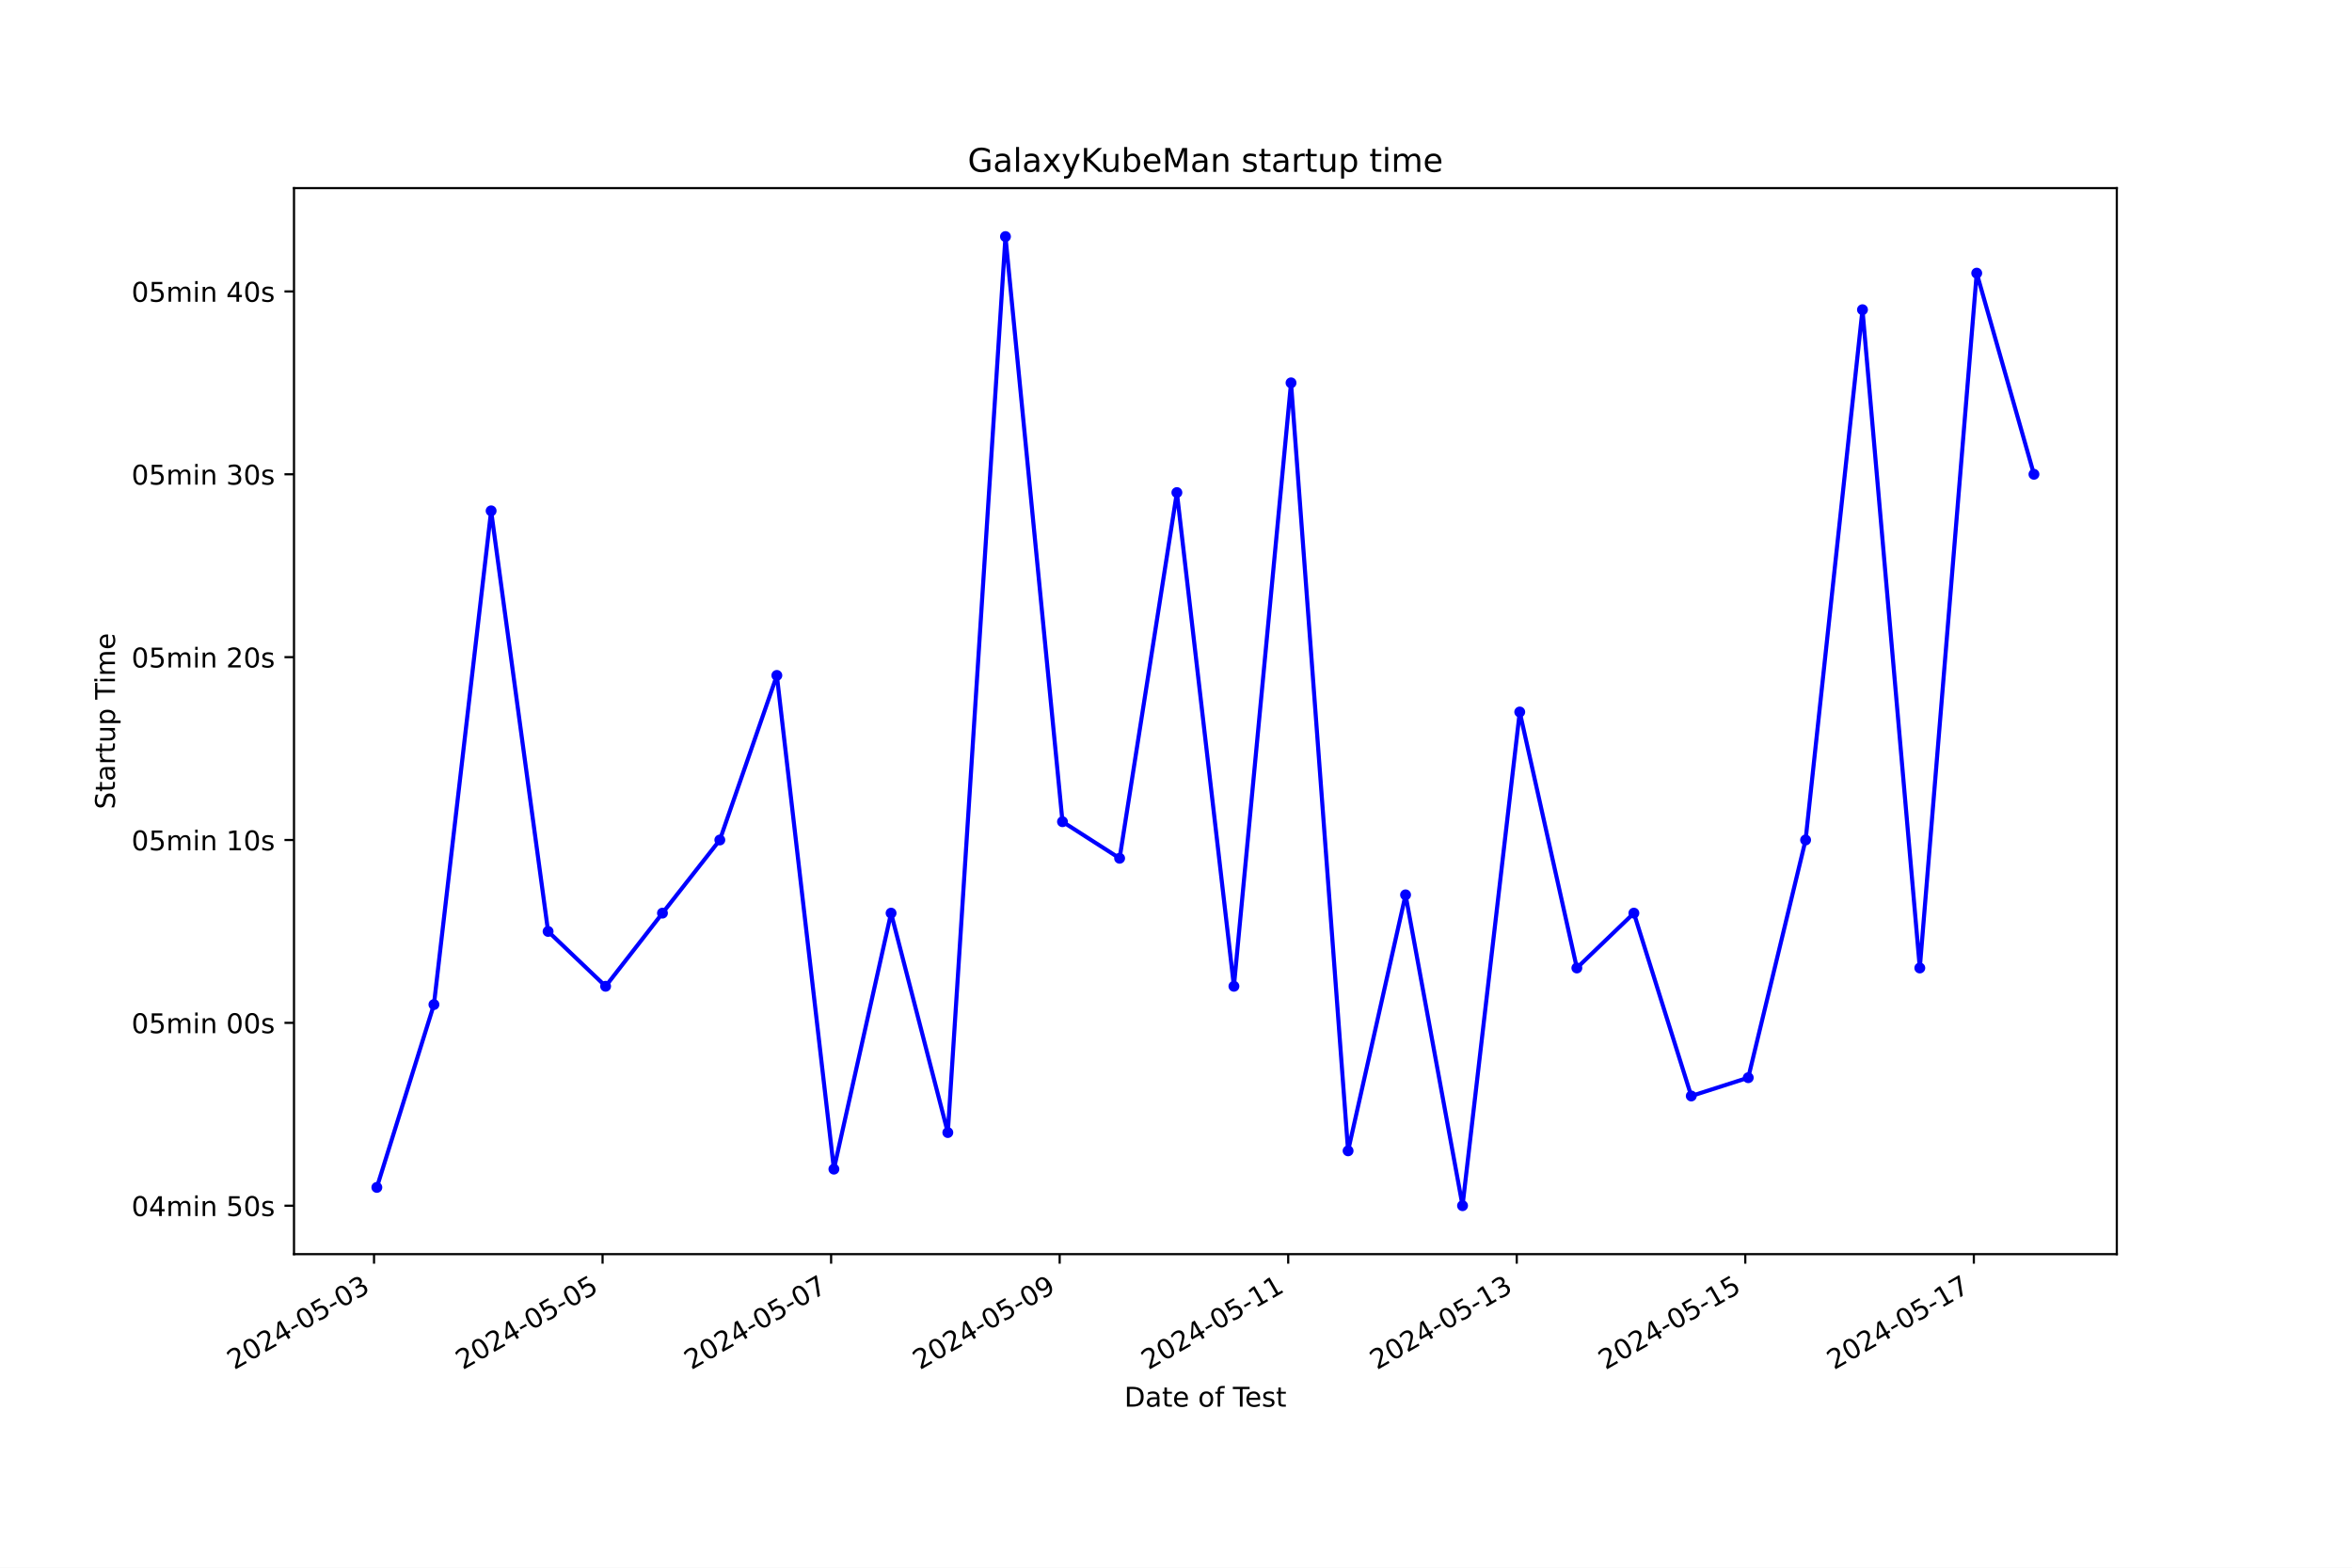
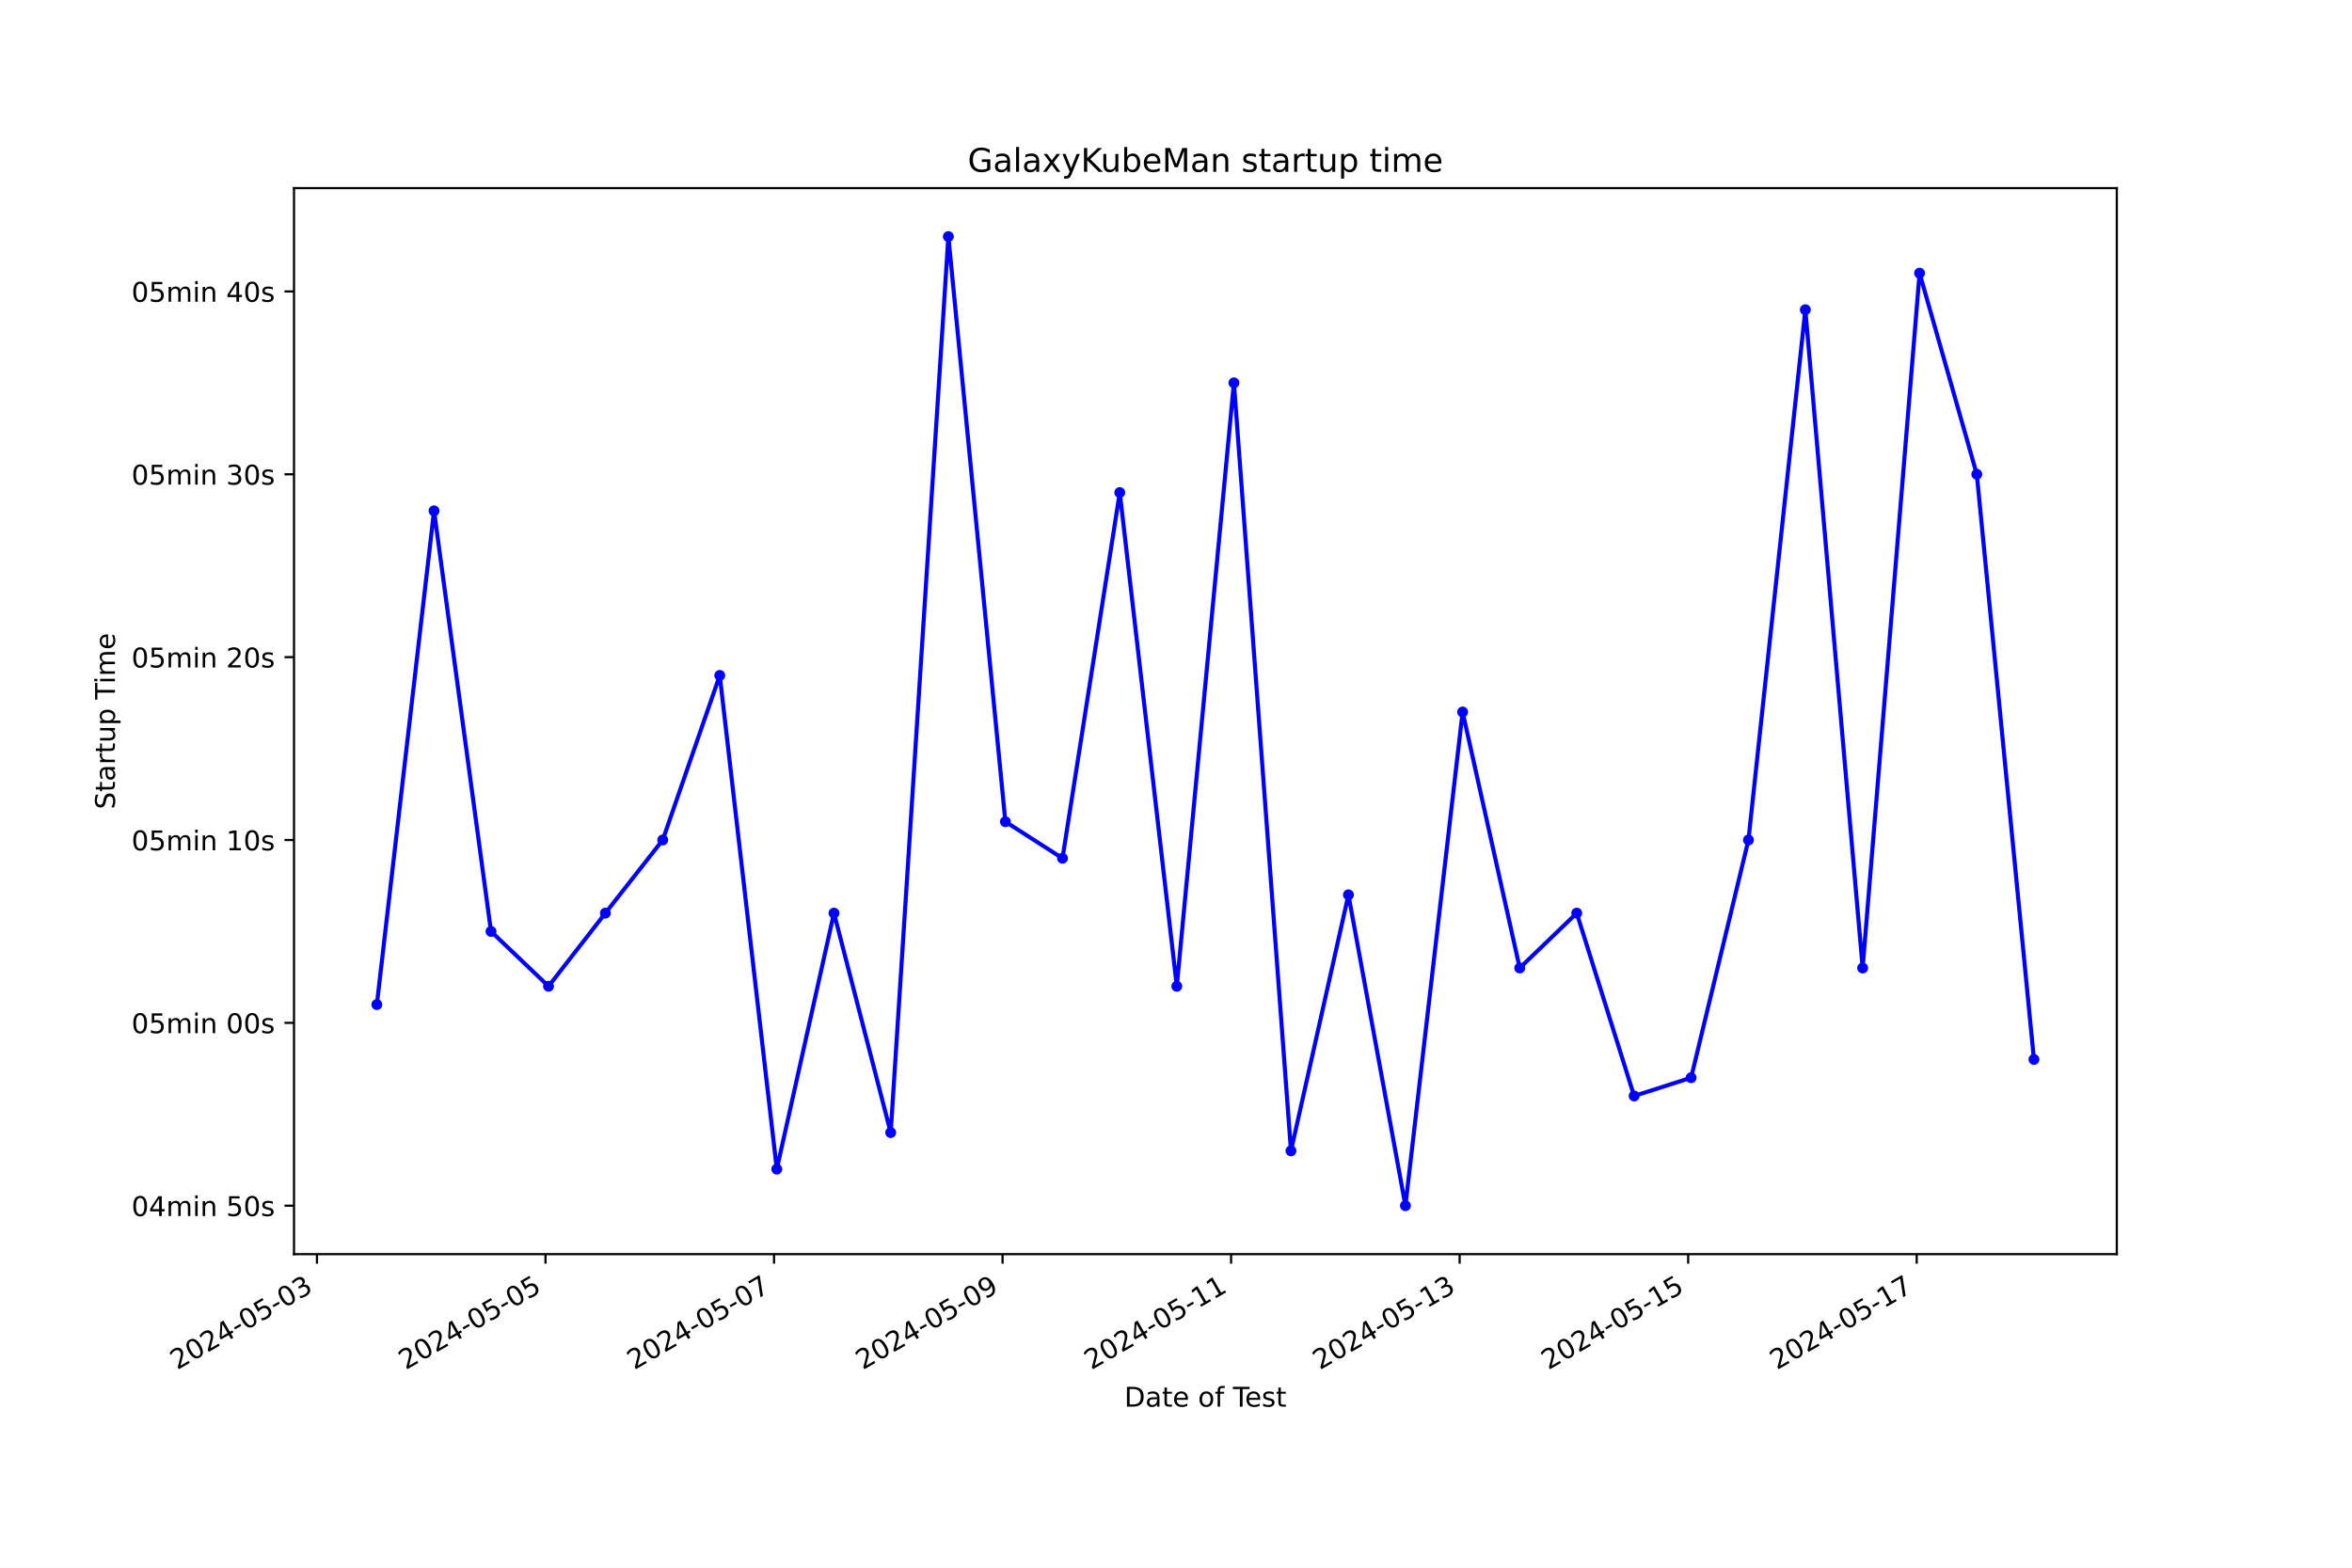
<svg xmlns="http://www.w3.org/2000/svg" xmlns:xlink="http://www.w3.org/1999/xlink" width="864pt" height="576pt" viewBox="0 0 864 576" version="1.1">
  <defs>
    <style type="text/css">*{stroke-linejoin: round; stroke-linecap: butt}</style>
  </defs>
  <g id="figure_1">
    <g id="patch_1">
      <path d="M 0 576  L 864 576  L 864 0  L 0 0  z " style="fill: #ffffff" />
    </g>
    <g id="axes_1">
      <g id="patch_2">
        <path d="M 108 460.8  L 777.6 460.8  L 777.6 69.12  L 108 69.12  z " style="fill: #ffffff" />
      </g>
      <g id="matplotlib.axis_1">
        <g id="xtick_1">
          <g id="line2d_1">
            <defs>
-               <path id="mc121623dc8" d="M 0 0  L 0 3.5  " style="stroke: #000000; stroke-width: 0.8" />
+               <path id="ma9259fa1c1" d="M 0 0  L 0 3.5  " style="stroke: #000000; stroke-width: 0.8" />
            </defs>
            <g>
-               <use xlink:href="#mc121623dc8" x="137.398" y="460.8" style="stroke: #000000; stroke-width: 0.8" />
+               <use xlink:href="#ma9259fa1c1" x="116.432" y="460.8" style="stroke: #000000; stroke-width: 0.8" />
            </g>
          </g>
          <g id="text_1">
-             <g transform="translate(86.02816 503.4383) rotate(-30) scale(0.1 -0.1)">
+             <g transform="translate(65.06212 503.4383) rotate(-30) scale(0.1 -0.1)">
              <defs>
                <path id="DejaVuSans-32" d="M 1228 531  L 3431 531  L 3431 0  L 469 0  L 469 531  Q 828 903 1448 1529  Q 2069 2156 2228 2338  Q 2531 2678 2651 2914  Q 2772 3150 2772 3378  Q 2772 3750 2511 3984  Q 2250 4219 1831 4219  Q 1534 4219 1204 4116  Q 875 4013 500 3803  L 500 4441  Q 881 4594 1212 4672  Q 1544 4750 1819 4750  Q 2544 4750 2975 4387  Q 3406 4025 3406 3419  Q 3406 3131 3298 2873  Q 3191 2616 2906 2266  Q 2828 2175 2409 1742  Q 1991 1309 1228 531  z " transform="scale(0.015625)" />
                <path id="DejaVuSans-30" d="M 2034 4250  Q 1547 4250 1301 3770  Q 1056 3291 1056 2328  Q 1056 1369 1301 889  Q 1547 409 2034 409  Q 2525 409 2770 889  Q 3016 1369 3016 2328  Q 3016 3291 2770 3770  Q 2525 4250 2034 4250  z M 2034 4750  Q 2819 4750 3233 4129  Q 3647 3509 3647 2328  Q 3647 1150 3233 529  Q 2819 -91 2034 -91  Q 1250 -91 836 529  Q 422 1150 422 2328  Q 422 3509 836 4129  Q 1250 4750 2034 4750  z " transform="scale(0.015625)" />
                <path id="DejaVuSans-34" d="M 2419 4116  L 825 1625  L 2419 1625  L 2419 4116  z M 2253 4666  L 3047 4666  L 3047 1625  L 3713 1625  L 3713 1100  L 3047 1100  L 3047 0  L 2419 0  L 2419 1100  L 313 1100  L 313 1709  L 2253 4666  z " transform="scale(0.015625)" />
                <path id="DejaVuSans-2d" d="M 313 2009  L 1997 2009  L 1997 1497  L 313 1497  L 313 2009  z " transform="scale(0.015625)" />
                <path id="DejaVuSans-35" d="M 691 4666  L 3169 4666  L 3169 4134  L 1269 4134  L 1269 2991  Q 1406 3038 1543 3061  Q 1681 3084 1819 3084  Q 2600 3084 3056 2656  Q 3513 2228 3513 1497  Q 3513 744 3044 326  Q 2575 -91 1722 -91  Q 1428 -91 1123 -41  Q 819 9 494 109  L 494 744  Q 775 591 1075 516  Q 1375 441 1709 441  Q 2250 441 2565 725  Q 2881 1009 2881 1497  Q 2881 1984 2565 2268  Q 2250 2553 1709 2553  Q 1456 2553 1204 2497  Q 953 2441 691 2322  L 691 4666  z " transform="scale(0.015625)" />
                <path id="DejaVuSans-33" d="M 2597 2516  Q 3050 2419 3304 2112  Q 3559 1806 3559 1356  Q 3559 666 3084 287  Q 2609 -91 1734 -91  Q 1441 -91 1130 -33  Q 819 25 488 141  L 488 750  Q 750 597 1062 519  Q 1375 441 1716 441  Q 2309 441 2620 675  Q 2931 909 2931 1356  Q 2931 1769 2642 2001  Q 2353 2234 1838 2234  L 1294 2234  L 1294 2753  L 1863 2753  Q 2328 2753 2575 2939  Q 2822 3125 2822 3475  Q 2822 3834 2567 4026  Q 2313 4219 1838 4219  Q 1578 4219 1281 4162  Q 984 4106 628 3988  L 628 4550  Q 988 4650 1302 4700  Q 1616 4750 1894 4750  Q 2613 4750 3031 4423  Q 3450 4097 3450 3541  Q 3450 3153 3228 2886  Q 3006 2619 2597 2516  z " transform="scale(0.015625)" />
              </defs>
              <use xlink:href="#DejaVuSans-32" />
              <use xlink:href="#DejaVuSans-30" x="63.623" />
              <use xlink:href="#DejaVuSans-32" x="127.246" />
              <use xlink:href="#DejaVuSans-34" x="190.869" />
              <use xlink:href="#DejaVuSans-2d" x="254.492" />
              <use xlink:href="#DejaVuSans-30" x="290.576" />
              <use xlink:href="#DejaVuSans-35" x="354.199" />
              <use xlink:href="#DejaVuSans-2d" x="417.822" />
              <use xlink:href="#DejaVuSans-30" x="453.906" />
              <use xlink:href="#DejaVuSans-33" x="517.529" />
            </g>
          </g>
        </g>
        <g id="xtick_2">
          <g id="line2d_2">
            <g>
-               <use xlink:href="#mc121623dc8" x="221.353" y="460.8" style="stroke: #000000; stroke-width: 0.8" />
+               <use xlink:href="#ma9259fa1c1" x="200.383" y="460.8" style="stroke: #000000; stroke-width: 0.8" />
            </g>
          </g>
          <g id="text_2">
-             <g transform="translate(169.9834 503.4383) rotate(-30) scale(0.1 -0.1)">
+             <g transform="translate(149.0139 503.4383) rotate(-30) scale(0.1 -0.1)">
              <use xlink:href="#DejaVuSans-32" />
              <use xlink:href="#DejaVuSans-30" x="63.623" />
              <use xlink:href="#DejaVuSans-32" x="127.246" />
              <use xlink:href="#DejaVuSans-34" x="190.869" />
              <use xlink:href="#DejaVuSans-2d" x="254.492" />
              <use xlink:href="#DejaVuSans-30" x="290.576" />
              <use xlink:href="#DejaVuSans-35" x="354.199" />
              <use xlink:href="#DejaVuSans-2d" x="417.822" />
              <use xlink:href="#DejaVuSans-30" x="453.906" />
              <use xlink:href="#DejaVuSans-35" x="517.529" />
            </g>
          </g>
        </g>
        <g id="xtick_3">
          <g id="line2d_3">
            <g>
-               <use xlink:href="#mc121623dc8" x="305.308" y="460.8" style="stroke: #000000; stroke-width: 0.8" />
+               <use xlink:href="#ma9259fa1c1" x="284.335" y="460.8" style="stroke: #000000; stroke-width: 0.8" />
            </g>
          </g>
          <g id="text_3">
-             <g transform="translate(253.9386 503.4383) rotate(-30) scale(0.1 -0.1)">
+             <g transform="translate(232.9657 503.4383) rotate(-30) scale(0.1 -0.1)">
              <defs>
                <path id="DejaVuSans-37" d="M 525 4666  L 3525 4666  L 3525 4397  L 1831 0  L 1172 0  L 2766 4134  L 525 4134  L 525 4666  z " transform="scale(0.015625)" />
              </defs>
              <use xlink:href="#DejaVuSans-32" />
              <use xlink:href="#DejaVuSans-30" x="63.623" />
              <use xlink:href="#DejaVuSans-32" x="127.246" />
              <use xlink:href="#DejaVuSans-34" x="190.869" />
              <use xlink:href="#DejaVuSans-2d" x="254.492" />
              <use xlink:href="#DejaVuSans-30" x="290.576" />
              <use xlink:href="#DejaVuSans-35" x="354.199" />
              <use xlink:href="#DejaVuSans-2d" x="417.822" />
              <use xlink:href="#DejaVuSans-30" x="453.906" />
              <use xlink:href="#DejaVuSans-37" x="517.529" />
            </g>
          </g>
        </g>
        <g id="xtick_4">
          <g id="line2d_4">
            <g>
-               <use xlink:href="#mc121623dc8" x="389.263" y="460.8" style="stroke: #000000; stroke-width: 0.8" />
+               <use xlink:href="#ma9259fa1c1" x="368.287" y="460.8" style="stroke: #000000; stroke-width: 0.8" />
            </g>
          </g>
          <g id="text_4">
-             <g transform="translate(337.8938 503.4383) rotate(-30) scale(0.1 -0.1)">
+             <g transform="translate(316.9175 503.4383) rotate(-30) scale(0.1 -0.1)">
              <defs>
                <path id="DejaVuSans-39" d="M 703 97  L 703 672  Q 941 559 1184 500  Q 1428 441 1663 441  Q 2288 441 2617 861  Q 2947 1281 2994 2138  Q 2813 1869 2534 1725  Q 2256 1581 1919 1581  Q 1219 1581 811 2004  Q 403 2428 403 3163  Q 403 3881 828 4315  Q 1253 4750 1959 4750  Q 2769 4750 3195 4129  Q 3622 3509 3622 2328  Q 3622 1225 3098 567  Q 2575 -91 1691 -91  Q 1453 -91 1209 -44  Q 966 3 703 97  z M 1959 2075  Q 2384 2075 2632 2365  Q 2881 2656 2881 3163  Q 2881 3666 2632 3958  Q 2384 4250 1959 4250  Q 1534 4250 1286 3958  Q 1038 3666 1038 3163  Q 1038 2656 1286 2365  Q 1534 2075 1959 2075  z " transform="scale(0.015625)" />
              </defs>
              <use xlink:href="#DejaVuSans-32" />
              <use xlink:href="#DejaVuSans-30" x="63.623" />
              <use xlink:href="#DejaVuSans-32" x="127.246" />
              <use xlink:href="#DejaVuSans-34" x="190.869" />
              <use xlink:href="#DejaVuSans-2d" x="254.492" />
              <use xlink:href="#DejaVuSans-30" x="290.576" />
              <use xlink:href="#DejaVuSans-35" x="354.199" />
              <use xlink:href="#DejaVuSans-2d" x="417.822" />
              <use xlink:href="#DejaVuSans-30" x="453.906" />
              <use xlink:href="#DejaVuSans-39" x="517.529" />
            </g>
          </g>
        </g>
        <g id="xtick_5">
          <g id="line2d_5">
            <g>
-               <use xlink:href="#mc121623dc8" x="473.218" y="460.8" style="stroke: #000000; stroke-width: 0.8" />
+               <use xlink:href="#ma9259fa1c1" x="452.239" y="460.8" style="stroke: #000000; stroke-width: 0.8" />
            </g>
          </g>
          <g id="text_5">
-             <g transform="translate(421.849 503.4383) rotate(-30) scale(0.1 -0.1)">
+             <g transform="translate(400.8693 503.4383) rotate(-30) scale(0.1 -0.1)">
              <defs>
                <path id="DejaVuSans-31" d="M 794 531  L 1825 531  L 1825 4091  L 703 3866  L 703 4441  L 1819 4666  L 2450 4666  L 2450 531  L 3481 531  L 3481 0  L 794 0  L 794 531  z " transform="scale(0.015625)" />
              </defs>
              <use xlink:href="#DejaVuSans-32" />
              <use xlink:href="#DejaVuSans-30" x="63.623" />
              <use xlink:href="#DejaVuSans-32" x="127.246" />
              <use xlink:href="#DejaVuSans-34" x="190.869" />
              <use xlink:href="#DejaVuSans-2d" x="254.492" />
              <use xlink:href="#DejaVuSans-30" x="290.576" />
              <use xlink:href="#DejaVuSans-35" x="354.199" />
              <use xlink:href="#DejaVuSans-2d" x="417.822" />
              <use xlink:href="#DejaVuSans-31" x="453.906" />
              <use xlink:href="#DejaVuSans-31" x="517.529" />
            </g>
          </g>
        </g>
        <g id="xtick_6">
          <g id="line2d_6">
            <g>
-               <use xlink:href="#mc121623dc8" x="557.174" y="460.8" style="stroke: #000000; stroke-width: 0.8" />
+               <use xlink:href="#ma9259fa1c1" x="536.191" y="460.8" style="stroke: #000000; stroke-width: 0.8" />
            </g>
          </g>
          <g id="text_6">
-             <g transform="translate(505.8042 503.4383) rotate(-30) scale(0.1 -0.1)">
+             <g transform="translate(484.8211 503.4383) rotate(-30) scale(0.1 -0.1)">
              <use xlink:href="#DejaVuSans-32" />
              <use xlink:href="#DejaVuSans-30" x="63.623" />
              <use xlink:href="#DejaVuSans-32" x="127.246" />
              <use xlink:href="#DejaVuSans-34" x="190.869" />
              <use xlink:href="#DejaVuSans-2d" x="254.492" />
              <use xlink:href="#DejaVuSans-30" x="290.576" />
              <use xlink:href="#DejaVuSans-35" x="354.199" />
              <use xlink:href="#DejaVuSans-2d" x="417.822" />
              <use xlink:href="#DejaVuSans-31" x="453.906" />
              <use xlink:href="#DejaVuSans-33" x="517.529" />
            </g>
          </g>
        </g>
        <g id="xtick_7">
          <g id="line2d_7">
            <g>
-               <use xlink:href="#mc121623dc8" x="641.129" y="460.8" style="stroke: #000000; stroke-width: 0.8" />
+               <use xlink:href="#ma9259fa1c1" x="620.142" y="460.8" style="stroke: #000000; stroke-width: 0.8" />
            </g>
          </g>
          <g id="text_7">
-             <g transform="translate(589.7594 503.4383) rotate(-30) scale(0.1 -0.1)">
+             <g transform="translate(568.7729 503.4383) rotate(-30) scale(0.1 -0.1)">
              <use xlink:href="#DejaVuSans-32" />
              <use xlink:href="#DejaVuSans-30" x="63.623" />
              <use xlink:href="#DejaVuSans-32" x="127.246" />
              <use xlink:href="#DejaVuSans-34" x="190.869" />
              <use xlink:href="#DejaVuSans-2d" x="254.492" />
              <use xlink:href="#DejaVuSans-30" x="290.576" />
              <use xlink:href="#DejaVuSans-35" x="354.199" />
              <use xlink:href="#DejaVuSans-2d" x="417.822" />
              <use xlink:href="#DejaVuSans-31" x="453.906" />
              <use xlink:href="#DejaVuSans-35" x="517.529" />
            </g>
          </g>
        </g>
        <g id="xtick_8">
          <g id="line2d_8">
            <g>
-               <use xlink:href="#mc121623dc8" x="725.084" y="460.8" style="stroke: #000000; stroke-width: 0.8" />
+               <use xlink:href="#ma9259fa1c1" x="704.094" y="460.8" style="stroke: #000000; stroke-width: 0.8" />
            </g>
          </g>
          <g id="text_8">
-             <g transform="translate(673.7146 503.4383) rotate(-30) scale(0.1 -0.1)">
+             <g transform="translate(652.7247 503.4383) rotate(-30) scale(0.1 -0.1)">
              <use xlink:href="#DejaVuSans-32" />
              <use xlink:href="#DejaVuSans-30" x="63.623" />
              <use xlink:href="#DejaVuSans-32" x="127.246" />
              <use xlink:href="#DejaVuSans-34" x="190.869" />
              <use xlink:href="#DejaVuSans-2d" x="254.492" />
              <use xlink:href="#DejaVuSans-30" x="290.576" />
              <use xlink:href="#DejaVuSans-35" x="354.199" />
              <use xlink:href="#DejaVuSans-2d" x="417.822" />
              <use xlink:href="#DejaVuSans-31" x="453.906" />
              <use xlink:href="#DejaVuSans-37" x="517.529" />
            </g>
          </g>
        </g>
        <g id="text_9">
          <g transform="translate(413.0063 516.8378) scale(0.1 -0.1)">
            <defs>
              <path id="DejaVuSans-44" d="M 1259 4147  L 1259 519  L 2022 519  Q 2988 519 3436 956  Q 3884 1394 3884 2338  Q 3884 3275 3436 3711  Q 2988 4147 2022 4147  L 1259 4147  z M 628 4666  L 1925 4666  Q 3281 4666 3915 4102  Q 4550 3538 4550 2338  Q 4550 1131 3912 565  Q 3275 0 1925 0  L 628 0  L 628 4666  z " transform="scale(0.015625)" />
              <path id="DejaVuSans-61" d="M 2194 1759  Q 1497 1759 1228 1600  Q 959 1441 959 1056  Q 959 750 1161 570  Q 1363 391 1709 391  Q 2188 391 2477 730  Q 2766 1069 2766 1631  L 2766 1759  L 2194 1759  z M 3341 1997  L 3341 0  L 2766 0  L 2766 531  Q 2569 213 2275 61  Q 1981 -91 1556 -91  Q 1019 -91 701 211  Q 384 513 384 1019  Q 384 1609 779 1909  Q 1175 2209 1959 2209  L 2766 2209  L 2766 2266  Q 2766 2663 2505 2880  Q 2244 3097 1772 3097  Q 1472 3097 1187 3025  Q 903 2953 641 2809  L 641 3341  Q 956 3463 1253 3523  Q 1550 3584 1831 3584  Q 2591 3584 2966 3190  Q 3341 2797 3341 1997  z " transform="scale(0.015625)" />
              <path id="DejaVuSans-74" d="M 1172 4494  L 1172 3500  L 2356 3500  L 2356 3053  L 1172 3053  L 1172 1153  Q 1172 725 1289 603  Q 1406 481 1766 481  L 2356 481  L 2356 0  L 1766 0  Q 1100 0 847 248  Q 594 497 594 1153  L 594 3053  L 172 3053  L 172 3500  L 594 3500  L 594 4494  L 1172 4494  z " transform="scale(0.015625)" />
              <path id="DejaVuSans-65" d="M 3597 1894  L 3597 1613  L 953 1613  Q 991 1019 1311 708  Q 1631 397 2203 397  Q 2534 397 2845 478  Q 3156 559 3463 722  L 3463 178  Q 3153 47 2828 -22  Q 2503 -91 2169 -91  Q 1331 -91 842 396  Q 353 884 353 1716  Q 353 2575 817 3079  Q 1281 3584 2069 3584  Q 2775 3584 3186 3129  Q 3597 2675 3597 1894  z M 3022 2063  Q 3016 2534 2758 2815  Q 2500 3097 2075 3097  Q 1594 3097 1305 2825  Q 1016 2553 972 2059  L 3022 2063  z " transform="scale(0.015625)" />
              <path id="DejaVuSans-20" transform="scale(0.015625)" />
              <path id="DejaVuSans-6f" d="M 1959 3097  Q 1497 3097 1228 2736  Q 959 2375 959 1747  Q 959 1119 1226 758  Q 1494 397 1959 397  Q 2419 397 2687 759  Q 2956 1122 2956 1747  Q 2956 2369 2687 2733  Q 2419 3097 1959 3097  z M 1959 3584  Q 2709 3584 3137 3096  Q 3566 2609 3566 1747  Q 3566 888 3137 398  Q 2709 -91 1959 -91  Q 1206 -91 779 398  Q 353 888 353 1747  Q 353 2609 779 3096  Q 1206 3584 1959 3584  z " transform="scale(0.015625)" />
              <path id="DejaVuSans-66" d="M 2375 4863  L 2375 4384  L 1825 4384  Q 1516 4384 1395 4259  Q 1275 4134 1275 3809  L 1275 3500  L 2222 3500  L 2222 3053  L 1275 3053  L 1275 0  L 697 0  L 697 3053  L 147 3053  L 147 3500  L 697 3500  L 697 3744  Q 697 4328 969 4595  Q 1241 4863 1831 4863  L 2375 4863  z " transform="scale(0.015625)" />
              <path id="DejaVuSans-54" d="M -19 4666  L 3928 4666  L 3928 4134  L 2272 4134  L 2272 0  L 1638 0  L 1638 4134  L -19 4134  L -19 4666  z " transform="scale(0.015625)" />
              <path id="DejaVuSans-73" d="M 2834 3397  L 2834 2853  Q 2591 2978 2328 3040  Q 2066 3103 1784 3103  Q 1356 3103 1142 2972  Q 928 2841 928 2578  Q 928 2378 1081 2264  Q 1234 2150 1697 2047  L 1894 2003  Q 2506 1872 2764 1633  Q 3022 1394 3022 966  Q 3022 478 2636 193  Q 2250 -91 1575 -91  Q 1294 -91 989 -36  Q 684 19 347 128  L 347 722  Q 666 556 975 473  Q 1284 391 1588 391  Q 1994 391 2212 530  Q 2431 669 2431 922  Q 2431 1156 2273 1281  Q 2116 1406 1581 1522  L 1381 1569  Q 847 1681 609 1914  Q 372 2147 372 2553  Q 372 3047 722 3315  Q 1072 3584 1716 3584  Q 2034 3584 2315 3537  Q 2597 3491 2834 3397  z " transform="scale(0.015625)" />
            </defs>
            <use xlink:href="#DejaVuSans-44" />
            <use xlink:href="#DejaVuSans-61" x="77.002" />
            <use xlink:href="#DejaVuSans-74" x="138.281" />
            <use xlink:href="#DejaVuSans-65" x="177.49" />
            <use xlink:href="#DejaVuSans-20" x="239.014" />
            <use xlink:href="#DejaVuSans-6f" x="270.801" />
            <use xlink:href="#DejaVuSans-66" x="331.982" />
            <use xlink:href="#DejaVuSans-20" x="367.188" />
            <use xlink:href="#DejaVuSans-54" x="398.975" />
            <use xlink:href="#DejaVuSans-65" x="443.059" />
            <use xlink:href="#DejaVuSans-73" x="504.582" />
            <use xlink:href="#DejaVuSans-74" x="556.682" />
          </g>
        </g>
      </g>
      <g id="matplotlib.axis_2">
        <g id="ytick_1">
          <g id="line2d_9">
            <defs>
-               <path id="mf00a3c620f" d="M 0 0  L -3.5 0  " style="stroke: #000000; stroke-width: 0.8" />
+               <path id="mb320901b5b" d="M 0 0  L -3.5 0  " style="stroke: #000000; stroke-width: 0.8" />
            </defs>
            <g>
-               <use xlink:href="#mf00a3c620f" x="108" y="442.996" style="stroke: #000000; stroke-width: 0.8" />
+               <use xlink:href="#mb320901b5b" x="108" y="442.996" style="stroke: #000000; stroke-width: 0.8" />
            </g>
          </g>
          <g id="text_10">
            <g transform="translate(48.30625 446.7956) scale(0.1 -0.1)">
              <defs>
                <path id="DejaVuSans-6d" d="M 3328 2828  Q 3544 3216 3844 3400  Q 4144 3584 4550 3584  Q 5097 3584 5394 3201  Q 5691 2819 5691 2113  L 5691 0  L 5113 0  L 5113 2094  Q 5113 2597 4934 2840  Q 4756 3084 4391 3084  Q 3944 3084 3684 2787  Q 3425 2491 3425 1978  L 3425 0  L 2847 0  L 2847 2094  Q 2847 2600 2669 2842  Q 2491 3084 2119 3084  Q 1678 3084 1418 2786  Q 1159 2488 1159 1978  L 1159 0  L 581 0  L 581 3500  L 1159 3500  L 1159 2956  Q 1356 3278 1631 3431  Q 1906 3584 2284 3584  Q 2666 3584 2933 3390  Q 3200 3197 3328 2828  z " transform="scale(0.015625)" />
                <path id="DejaVuSans-69" d="M 603 3500  L 1178 3500  L 1178 0  L 603 0  L 603 3500  z M 603 4863  L 1178 4863  L 1178 4134  L 603 4134  L 603 4863  z " transform="scale(0.015625)" />
                <path id="DejaVuSans-6e" d="M 3513 2113  L 3513 0  L 2938 0  L 2938 2094  Q 2938 2591 2744 2837  Q 2550 3084 2163 3084  Q 1697 3084 1428 2787  Q 1159 2491 1159 1978  L 1159 0  L 581 0  L 581 3500  L 1159 3500  L 1159 2956  Q 1366 3272 1645 3428  Q 1925 3584 2291 3584  Q 2894 3584 3203 3211  Q 3513 2838 3513 2113  z " transform="scale(0.015625)" />
              </defs>
              <use xlink:href="#DejaVuSans-30" />
              <use xlink:href="#DejaVuSans-34" x="63.623" />
              <use xlink:href="#DejaVuSans-6d" x="127.246" />
              <use xlink:href="#DejaVuSans-69" x="224.658" />
              <use xlink:href="#DejaVuSans-6e" x="252.441" />
              <use xlink:href="#DejaVuSans-20" x="315.82" />
              <use xlink:href="#DejaVuSans-35" x="347.607" />
              <use xlink:href="#DejaVuSans-30" x="411.23" />
              <use xlink:href="#DejaVuSans-73" x="474.854" />
            </g>
          </g>
        </g>
        <g id="ytick_2">
          <g id="line2d_10">
            <g>
-               <use xlink:href="#mf00a3c620f" x="108" y="375.813" style="stroke: #000000; stroke-width: 0.8" />
+               <use xlink:href="#mb320901b5b" x="108" y="375.813" style="stroke: #000000; stroke-width: 0.8" />
            </g>
          </g>
          <g id="text_11">
            <g transform="translate(48.30625 379.612) scale(0.1 -0.1)">
              <use xlink:href="#DejaVuSans-30" />
              <use xlink:href="#DejaVuSans-35" x="63.623" />
              <use xlink:href="#DejaVuSans-6d" x="127.246" />
              <use xlink:href="#DejaVuSans-69" x="224.658" />
              <use xlink:href="#DejaVuSans-6e" x="252.441" />
              <use xlink:href="#DejaVuSans-20" x="315.82" />
              <use xlink:href="#DejaVuSans-30" x="347.607" />
              <use xlink:href="#DejaVuSans-30" x="411.23" />
              <use xlink:href="#DejaVuSans-73" x="474.854" />
            </g>
          </g>
        </g>
        <g id="ytick_3">
          <g id="line2d_11">
            <g>
-               <use xlink:href="#mf00a3c620f" x="108" y="308.629" style="stroke: #000000; stroke-width: 0.8" />
+               <use xlink:href="#mb320901b5b" x="108" y="308.629" style="stroke: #000000; stroke-width: 0.8" />
            </g>
          </g>
          <g id="text_12">
            <g transform="translate(48.30625 312.4285) scale(0.1 -0.1)">
              <use xlink:href="#DejaVuSans-30" />
              <use xlink:href="#DejaVuSans-35" x="63.623" />
              <use xlink:href="#DejaVuSans-6d" x="127.246" />
              <use xlink:href="#DejaVuSans-69" x="224.658" />
              <use xlink:href="#DejaVuSans-6e" x="252.441" />
              <use xlink:href="#DejaVuSans-20" x="315.82" />
              <use xlink:href="#DejaVuSans-31" x="347.607" />
              <use xlink:href="#DejaVuSans-30" x="411.23" />
              <use xlink:href="#DejaVuSans-73" x="474.854" />
            </g>
          </g>
        </g>
        <g id="ytick_4">
          <g id="line2d_12">
            <g>
-               <use xlink:href="#mf00a3c620f" x="108" y="241.446" style="stroke: #000000; stroke-width: 0.8" />
+               <use xlink:href="#mb320901b5b" x="108" y="241.446" style="stroke: #000000; stroke-width: 0.8" />
            </g>
          </g>
          <g id="text_13">
            <g transform="translate(48.30625 245.245) scale(0.1 -0.1)">
              <use xlink:href="#DejaVuSans-30" />
              <use xlink:href="#DejaVuSans-35" x="63.623" />
              <use xlink:href="#DejaVuSans-6d" x="127.246" />
              <use xlink:href="#DejaVuSans-69" x="224.658" />
              <use xlink:href="#DejaVuSans-6e" x="252.441" />
              <use xlink:href="#DejaVuSans-20" x="315.82" />
              <use xlink:href="#DejaVuSans-32" x="347.607" />
              <use xlink:href="#DejaVuSans-30" x="411.23" />
              <use xlink:href="#DejaVuSans-73" x="474.854" />
            </g>
          </g>
        </g>
        <g id="ytick_5">
          <g id="line2d_13">
            <g>
-               <use xlink:href="#mf00a3c620f" x="108" y="174.262" style="stroke: #000000; stroke-width: 0.8" />
+               <use xlink:href="#mb320901b5b" x="108" y="174.262" style="stroke: #000000; stroke-width: 0.8" />
            </g>
          </g>
          <g id="text_14">
            <g transform="translate(48.30625 178.0614) scale(0.1 -0.1)">
              <use xlink:href="#DejaVuSans-30" />
              <use xlink:href="#DejaVuSans-35" x="63.623" />
              <use xlink:href="#DejaVuSans-6d" x="127.246" />
              <use xlink:href="#DejaVuSans-69" x="224.658" />
              <use xlink:href="#DejaVuSans-6e" x="252.441" />
              <use xlink:href="#DejaVuSans-20" x="315.82" />
              <use xlink:href="#DejaVuSans-33" x="347.607" />
              <use xlink:href="#DejaVuSans-30" x="411.23" />
              <use xlink:href="#DejaVuSans-73" x="474.854" />
            </g>
          </g>
        </g>
        <g id="ytick_6">
          <g id="line2d_14">
            <g>
-               <use xlink:href="#mf00a3c620f" x="108" y="107.079" style="stroke: #000000; stroke-width: 0.8" />
+               <use xlink:href="#mb320901b5b" x="108" y="107.079" style="stroke: #000000; stroke-width: 0.8" />
            </g>
          </g>
          <g id="text_15">
            <g transform="translate(48.30625 110.8779) scale(0.1 -0.1)">
              <use xlink:href="#DejaVuSans-30" />
              <use xlink:href="#DejaVuSans-35" x="63.623" />
              <use xlink:href="#DejaVuSans-6d" x="127.246" />
              <use xlink:href="#DejaVuSans-69" x="224.658" />
              <use xlink:href="#DejaVuSans-6e" x="252.441" />
              <use xlink:href="#DejaVuSans-20" x="315.82" />
              <use xlink:href="#DejaVuSans-34" x="347.607" />
              <use xlink:href="#DejaVuSans-30" x="411.23" />
              <use xlink:href="#DejaVuSans-73" x="474.854" />
            </g>
          </g>
        </g>
        <g id="text_16">
          <g transform="translate(42.22656 297.3397) rotate(-90) scale(0.1 -0.1)">
            <defs>
              <path id="DejaVuSans-53" d="M 3425 4513  L 3425 3897  Q 3066 4069 2747 4153  Q 2428 4238 2131 4238  Q 1616 4238 1336 4038  Q 1056 3838 1056 3469  Q 1056 3159 1242 3001  Q 1428 2844 1947 2747  L 2328 2669  Q 3034 2534 3370 2195  Q 3706 1856 3706 1288  Q 3706 609 3251 259  Q 2797 -91 1919 -91  Q 1588 -91 1214 -16  Q 841 59 441 206  L 441 856  Q 825 641 1194 531  Q 1563 422 1919 422  Q 2459 422 2753 634  Q 3047 847 3047 1241  Q 3047 1584 2836 1778  Q 2625 1972 2144 2069  L 1759 2144  Q 1053 2284 737 2584  Q 422 2884 422 3419  Q 422 4038 858 4394  Q 1294 4750 2059 4750  Q 2388 4750 2728 4690  Q 3069 4631 3425 4513  z " transform="scale(0.015625)" />
              <path id="DejaVuSans-72" d="M 2631 2963  Q 2534 3019 2420 3045  Q 2306 3072 2169 3072  Q 1681 3072 1420 2755  Q 1159 2438 1159 1844  L 1159 0  L 581 0  L 581 3500  L 1159 3500  L 1159 2956  Q 1341 3275 1631 3429  Q 1922 3584 2338 3584  Q 2397 3584 2469 3576  Q 2541 3569 2628 3553  L 2631 2963  z " transform="scale(0.015625)" />
              <path id="DejaVuSans-75" d="M 544 1381  L 544 3500  L 1119 3500  L 1119 1403  Q 1119 906 1312 657  Q 1506 409 1894 409  Q 2359 409 2629 706  Q 2900 1003 2900 1516  L 2900 3500  L 3475 3500  L 3475 0  L 2900 0  L 2900 538  Q 2691 219 2414 64  Q 2138 -91 1772 -91  Q 1169 -91 856 284  Q 544 659 544 1381  z M 1991 3584  L 1991 3584  z " transform="scale(0.015625)" />
              <path id="DejaVuSans-70" d="M 1159 525  L 1159 -1331  L 581 -1331  L 581 3500  L 1159 3500  L 1159 2969  Q 1341 3281 1617 3432  Q 1894 3584 2278 3584  Q 2916 3584 3314 3078  Q 3713 2572 3713 1747  Q 3713 922 3314 415  Q 2916 -91 2278 -91  Q 1894 -91 1617 61  Q 1341 213 1159 525  z M 3116 1747  Q 3116 2381 2855 2742  Q 2594 3103 2138 3103  Q 1681 3103 1420 2742  Q 1159 2381 1159 1747  Q 1159 1113 1420 752  Q 1681 391 2138 391  Q 2594 391 2855 752  Q 3116 1113 3116 1747  z " transform="scale(0.015625)" />
            </defs>
            <use xlink:href="#DejaVuSans-53" />
            <use xlink:href="#DejaVuSans-74" x="63.477" />
            <use xlink:href="#DejaVuSans-61" x="102.686" />
            <use xlink:href="#DejaVuSans-72" x="163.965" />
            <use xlink:href="#DejaVuSans-74" x="205.078" />
            <use xlink:href="#DejaVuSans-75" x="244.287" />
            <use xlink:href="#DejaVuSans-70" x="307.666" />
            <use xlink:href="#DejaVuSans-20" x="371.143" />
            <use xlink:href="#DejaVuSans-54" x="402.93" />
            <use xlink:href="#DejaVuSans-69" x="460.889" />
            <use xlink:href="#DejaVuSans-6d" x="488.672" />
            <use xlink:href="#DejaVuSans-65" x="586.084" />
          </g>
        </g>
      </g>
      <g id="line2d_15">
-         <path d="M 747.164 174.262  L 726.145 100.36  L 705.234 355.658  L 684.176 113.797  L 663.279 308.629  L 642.215 395.968  L 621.28 402.686  L 600.2 335.503  L 579.254 355.658  L 558.273 261.601  L 537.262 442.996  L 516.329 328.784  L 495.217 422.841  L 474.255 140.67  L 453.278 362.376  L 432.325 180.981  L 411.285 315.348  L 390.304 301.911  L 369.356 86.924  L 348.176 416.123  L 327.335 335.503  L 306.331 429.56  L 285.374 248.164  L 264.426 308.629  L 243.354 335.503  L 222.471 362.376  L 201.341 342.221  L 180.414 187.699  L 159.403 369.094  L 138.436 436.278  " clip-path="url(#p6f93456050)" style="fill: none; stroke: #0000ff; stroke-width: 1.5; stroke-linecap: square" />
+         <path d="M 747.164 389.25  L 726.173 174.262  L 705.155 100.36  L 684.244 355.658  L 663.188 113.797  L 642.291 308.629  L 621.228 395.968  L 600.295 402.686  L 579.215 335.503  L 558.27 355.658  L 537.289 261.601  L 516.279 442.996  L 495.347 328.784  L 474.236 422.841  L 453.276 140.67  L 432.299 362.376  L 411.347 180.981  L 390.308 315.348  L 369.328 301.911  L 348.381 86.924  L 327.201 416.123  L 306.361 335.503  L 285.358 429.56  L 264.402 248.164  L 243.455 308.629  L 222.384 335.503  L 201.501 362.376  L 180.372 342.221  L 159.447 187.699  L 138.436 369.094  " clip-path="url(#p4d45faa5b4)" style="fill: none; stroke: #0000ff; stroke-width: 1.5; stroke-linecap: square" />
        <defs>
-           <path id="m672c090c1c" d="M 0 1.5  C 0.398 1.5 0.779 1.342 1.061 1.061  C 1.342 0.779 1.5 0.398 1.5 0  C 1.5 -0.398 1.342 -0.779 1.061 -1.061  C 0.779 -1.342 0.398 -1.5 0 -1.5  C -0.398 -1.5 -0.779 -1.342 -1.061 -1.061  C -1.342 -0.779 -1.5 -0.398 -1.5 0  C -1.5 0.398 -1.342 0.779 -1.061 1.061  C -0.779 1.342 -0.398 1.5 0 1.5  z " style="stroke: #0000ff" />
+           <path id="m4644dd887e" d="M 0 1.5  C 0.398 1.5 0.779 1.342 1.061 1.061  C 1.342 0.779 1.5 0.398 1.5 0  C 1.5 -0.398 1.342 -0.779 1.061 -1.061  C 0.779 -1.342 0.398 -1.5 0 -1.5  C -0.398 -1.5 -0.779 -1.342 -1.061 -1.061  C -1.342 -0.779 -1.5 -0.398 -1.5 0  C -1.5 0.398 -1.342 0.779 -1.061 1.061  C -0.779 1.342 -0.398 1.5 0 1.5  z " style="stroke: #0000ff" />
        </defs>
-         <g clip-path="url(#p6f93456050)">
-           <use xlink:href="#m672c090c1c" x="747.164" y="174.262" style="fill: #0000ff; stroke: #0000ff" />
-           <use xlink:href="#m672c090c1c" x="726.145" y="100.36" style="fill: #0000ff; stroke: #0000ff" />
-           <use xlink:href="#m672c090c1c" x="705.234" y="355.658" style="fill: #0000ff; stroke: #0000ff" />
-           <use xlink:href="#m672c090c1c" x="684.176" y="113.797" style="fill: #0000ff; stroke: #0000ff" />
-           <use xlink:href="#m672c090c1c" x="663.279" y="308.629" style="fill: #0000ff; stroke: #0000ff" />
-           <use xlink:href="#m672c090c1c" x="642.215" y="395.968" style="fill: #0000ff; stroke: #0000ff" />
-           <use xlink:href="#m672c090c1c" x="621.28" y="402.686" style="fill: #0000ff; stroke: #0000ff" />
-           <use xlink:href="#m672c090c1c" x="600.2" y="335.503" style="fill: #0000ff; stroke: #0000ff" />
-           <use xlink:href="#m672c090c1c" x="579.254" y="355.658" style="fill: #0000ff; stroke: #0000ff" />
-           <use xlink:href="#m672c090c1c" x="558.273" y="261.601" style="fill: #0000ff; stroke: #0000ff" />
-           <use xlink:href="#m672c090c1c" x="537.262" y="442.996" style="fill: #0000ff; stroke: #0000ff" />
-           <use xlink:href="#m672c090c1c" x="516.329" y="328.784" style="fill: #0000ff; stroke: #0000ff" />
-           <use xlink:href="#m672c090c1c" x="495.217" y="422.841" style="fill: #0000ff; stroke: #0000ff" />
-           <use xlink:href="#m672c090c1c" x="474.255" y="140.67" style="fill: #0000ff; stroke: #0000ff" />
-           <use xlink:href="#m672c090c1c" x="453.278" y="362.376" style="fill: #0000ff; stroke: #0000ff" />
-           <use xlink:href="#m672c090c1c" x="432.325" y="180.981" style="fill: #0000ff; stroke: #0000ff" />
-           <use xlink:href="#m672c090c1c" x="411.285" y="315.348" style="fill: #0000ff; stroke: #0000ff" />
-           <use xlink:href="#m672c090c1c" x="390.304" y="301.911" style="fill: #0000ff; stroke: #0000ff" />
-           <use xlink:href="#m672c090c1c" x="369.356" y="86.924" style="fill: #0000ff; stroke: #0000ff" />
-           <use xlink:href="#m672c090c1c" x="348.176" y="416.123" style="fill: #0000ff; stroke: #0000ff" />
-           <use xlink:href="#m672c090c1c" x="327.335" y="335.503" style="fill: #0000ff; stroke: #0000ff" />
-           <use xlink:href="#m672c090c1c" x="306.331" y="429.56" style="fill: #0000ff; stroke: #0000ff" />
-           <use xlink:href="#m672c090c1c" x="285.374" y="248.164" style="fill: #0000ff; stroke: #0000ff" />
-           <use xlink:href="#m672c090c1c" x="264.426" y="308.629" style="fill: #0000ff; stroke: #0000ff" />
-           <use xlink:href="#m672c090c1c" x="243.354" y="335.503" style="fill: #0000ff; stroke: #0000ff" />
-           <use xlink:href="#m672c090c1c" x="222.471" y="362.376" style="fill: #0000ff; stroke: #0000ff" />
-           <use xlink:href="#m672c090c1c" x="201.341" y="342.221" style="fill: #0000ff; stroke: #0000ff" />
-           <use xlink:href="#m672c090c1c" x="180.414" y="187.699" style="fill: #0000ff; stroke: #0000ff" />
-           <use xlink:href="#m672c090c1c" x="159.403" y="369.094" style="fill: #0000ff; stroke: #0000ff" />
-           <use xlink:href="#m672c090c1c" x="138.436" y="436.278" style="fill: #0000ff; stroke: #0000ff" />
+         <g clip-path="url(#p4d45faa5b4)">
+           <use xlink:href="#m4644dd887e" x="747.164" y="389.25" style="fill: #0000ff; stroke: #0000ff" />
+           <use xlink:href="#m4644dd887e" x="726.173" y="174.262" style="fill: #0000ff; stroke: #0000ff" />
+           <use xlink:href="#m4644dd887e" x="705.155" y="100.36" style="fill: #0000ff; stroke: #0000ff" />
+           <use xlink:href="#m4644dd887e" x="684.244" y="355.658" style="fill: #0000ff; stroke: #0000ff" />
+           <use xlink:href="#m4644dd887e" x="663.188" y="113.797" style="fill: #0000ff; stroke: #0000ff" />
+           <use xlink:href="#m4644dd887e" x="642.291" y="308.629" style="fill: #0000ff; stroke: #0000ff" />
+           <use xlink:href="#m4644dd887e" x="621.228" y="395.968" style="fill: #0000ff; stroke: #0000ff" />
+           <use xlink:href="#m4644dd887e" x="600.295" y="402.686" style="fill: #0000ff; stroke: #0000ff" />
+           <use xlink:href="#m4644dd887e" x="579.215" y="335.503" style="fill: #0000ff; stroke: #0000ff" />
+           <use xlink:href="#m4644dd887e" x="558.27" y="355.658" style="fill: #0000ff; stroke: #0000ff" />
+           <use xlink:href="#m4644dd887e" x="537.289" y="261.601" style="fill: #0000ff; stroke: #0000ff" />
+           <use xlink:href="#m4644dd887e" x="516.279" y="442.996" style="fill: #0000ff; stroke: #0000ff" />
+           <use xlink:href="#m4644dd887e" x="495.347" y="328.784" style="fill: #0000ff; stroke: #0000ff" />
+           <use xlink:href="#m4644dd887e" x="474.236" y="422.841" style="fill: #0000ff; stroke: #0000ff" />
+           <use xlink:href="#m4644dd887e" x="453.276" y="140.67" style="fill: #0000ff; stroke: #0000ff" />
+           <use xlink:href="#m4644dd887e" x="432.299" y="362.376" style="fill: #0000ff; stroke: #0000ff" />
+           <use xlink:href="#m4644dd887e" x="411.347" y="180.981" style="fill: #0000ff; stroke: #0000ff" />
+           <use xlink:href="#m4644dd887e" x="390.308" y="315.348" style="fill: #0000ff; stroke: #0000ff" />
+           <use xlink:href="#m4644dd887e" x="369.328" y="301.911" style="fill: #0000ff; stroke: #0000ff" />
+           <use xlink:href="#m4644dd887e" x="348.381" y="86.924" style="fill: #0000ff; stroke: #0000ff" />
+           <use xlink:href="#m4644dd887e" x="327.201" y="416.123" style="fill: #0000ff; stroke: #0000ff" />
+           <use xlink:href="#m4644dd887e" x="306.361" y="335.503" style="fill: #0000ff; stroke: #0000ff" />
+           <use xlink:href="#m4644dd887e" x="285.358" y="429.56" style="fill: #0000ff; stroke: #0000ff" />
+           <use xlink:href="#m4644dd887e" x="264.402" y="248.164" style="fill: #0000ff; stroke: #0000ff" />
+           <use xlink:href="#m4644dd887e" x="243.455" y="308.629" style="fill: #0000ff; stroke: #0000ff" />
+           <use xlink:href="#m4644dd887e" x="222.384" y="335.503" style="fill: #0000ff; stroke: #0000ff" />
+           <use xlink:href="#m4644dd887e" x="201.501" y="362.376" style="fill: #0000ff; stroke: #0000ff" />
+           <use xlink:href="#m4644dd887e" x="180.372" y="342.221" style="fill: #0000ff; stroke: #0000ff" />
+           <use xlink:href="#m4644dd887e" x="159.447" y="187.699" style="fill: #0000ff; stroke: #0000ff" />
+           <use xlink:href="#m4644dd887e" x="138.436" y="369.094" style="fill: #0000ff; stroke: #0000ff" />
        </g>
      </g>
      <g id="patch_3">
        <path d="M 108 460.8  L 108 69.12  " style="fill: none; stroke: #000000; stroke-width: 0.8; stroke-linejoin: miter; stroke-linecap: square" />
      </g>
      <g id="patch_4">
        <path d="M 777.6 460.8  L 777.6 69.12  " style="fill: none; stroke: #000000; stroke-width: 0.8; stroke-linejoin: miter; stroke-linecap: square" />
      </g>
      <g id="patch_5">
        <path d="M 108 460.8  L 777.6 460.8  " style="fill: none; stroke: #000000; stroke-width: 0.8; stroke-linejoin: miter; stroke-linecap: square" />
      </g>
      <g id="patch_6">
        <path d="M 108 69.12  L 777.6 69.12  " style="fill: none; stroke: #000000; stroke-width: 0.8; stroke-linejoin: miter; stroke-linecap: square" />
      </g>
      <g id="text_17">
        <g transform="translate(355.4794 63.12) scale(0.12 -0.12)">
          <defs>
            <path id="DejaVuSans-47" d="M 3809 666  L 3809 1919  L 2778 1919  L 2778 2438  L 4434 2438  L 4434 434  Q 4069 175 3628 42  Q 3188 -91 2688 -91  Q 1594 -91 976 548  Q 359 1188 359 2328  Q 359 3472 976 4111  Q 1594 4750 2688 4750  Q 3144 4750 3555 4637  Q 3966 4525 4313 4306  L 4313 3634  Q 3963 3931 3569 4081  Q 3175 4231 2741 4231  Q 1884 4231 1454 3753  Q 1025 3275 1025 2328  Q 1025 1384 1454 906  Q 1884 428 2741 428  Q 3075 428 3337 486  Q 3600 544 3809 666  z " transform="scale(0.015625)" />
            <path id="DejaVuSans-6c" d="M 603 4863  L 1178 4863  L 1178 0  L 603 0  L 603 4863  z " transform="scale(0.015625)" />
            <path id="DejaVuSans-78" d="M 3513 3500  L 2247 1797  L 3578 0  L 2900 0  L 1881 1375  L 863 0  L 184 0  L 1544 1831  L 300 3500  L 978 3500  L 1906 2253  L 2834 3500  L 3513 3500  z " transform="scale(0.015625)" />
            <path id="DejaVuSans-79" d="M 2059 -325  Q 1816 -950 1584 -1140  Q 1353 -1331 966 -1331  L 506 -1331  L 506 -850  L 844 -850  Q 1081 -850 1212 -737  Q 1344 -625 1503 -206  L 1606 56  L 191 3500  L 800 3500  L 1894 763  L 2988 3500  L 3597 3500  L 2059 -325  z " transform="scale(0.015625)" />
            <path id="DejaVuSans-4b" d="M 628 4666  L 1259 4666  L 1259 2694  L 3353 4666  L 4166 4666  L 1850 2491  L 4331 0  L 3500 0  L 1259 2247  L 1259 0  L 628 0  L 628 4666  z " transform="scale(0.015625)" />
            <path id="DejaVuSans-62" d="M 3116 1747  Q 3116 2381 2855 2742  Q 2594 3103 2138 3103  Q 1681 3103 1420 2742  Q 1159 2381 1159 1747  Q 1159 1113 1420 752  Q 1681 391 2138 391  Q 2594 391 2855 752  Q 3116 1113 3116 1747  z M 1159 2969  Q 1341 3281 1617 3432  Q 1894 3584 2278 3584  Q 2916 3584 3314 3078  Q 3713 2572 3713 1747  Q 3713 922 3314 415  Q 2916 -91 2278 -91  Q 1894 -91 1617 61  Q 1341 213 1159 525  L 1159 0  L 581 0  L 581 4863  L 1159 4863  L 1159 2969  z " transform="scale(0.015625)" />
            <path id="DejaVuSans-4d" d="M 628 4666  L 1569 4666  L 2759 1491  L 3956 4666  L 4897 4666  L 4897 0  L 4281 0  L 4281 4097  L 3078 897  L 2444 897  L 1241 4097  L 1241 0  L 628 0  L 628 4666  z " transform="scale(0.015625)" />
          </defs>
          <use xlink:href="#DejaVuSans-47" />
          <use xlink:href="#DejaVuSans-61" x="77.49" />
          <use xlink:href="#DejaVuSans-6c" x="138.77" />
          <use xlink:href="#DejaVuSans-61" x="166.553" />
          <use xlink:href="#DejaVuSans-78" x="227.832" />
          <use xlink:href="#DejaVuSans-79" x="287.012" />
          <use xlink:href="#DejaVuSans-4b" x="346.191" />
          <use xlink:href="#DejaVuSans-75" x="406.768" />
          <use xlink:href="#DejaVuSans-62" x="470.146" />
          <use xlink:href="#DejaVuSans-65" x="533.623" />
          <use xlink:href="#DejaVuSans-4d" x="595.146" />
          <use xlink:href="#DejaVuSans-61" x="681.426" />
          <use xlink:href="#DejaVuSans-6e" x="742.705" />
          <use xlink:href="#DejaVuSans-20" x="806.084" />
          <use xlink:href="#DejaVuSans-73" x="837.871" />
          <use xlink:href="#DejaVuSans-74" x="889.971" />
          <use xlink:href="#DejaVuSans-61" x="929.18" />
          <use xlink:href="#DejaVuSans-72" x="990.459" />
          <use xlink:href="#DejaVuSans-74" x="1031.572" />
          <use xlink:href="#DejaVuSans-75" x="1070.781" />
          <use xlink:href="#DejaVuSans-70" x="1134.16" />
          <use xlink:href="#DejaVuSans-20" x="1197.637" />
          <use xlink:href="#DejaVuSans-74" x="1229.424" />
          <use xlink:href="#DejaVuSans-69" x="1268.633" />
          <use xlink:href="#DejaVuSans-6d" x="1296.416" />
          <use xlink:href="#DejaVuSans-65" x="1393.828" />
        </g>
      </g>
    </g>
  </g>
  <defs>
-     <clipPath id="p6f93456050">
+     <clipPath id="p4d45faa5b4">
      <rect x="108" y="69.12" width="669.6" height="391.68" />
    </clipPath>
  </defs>
</svg>
